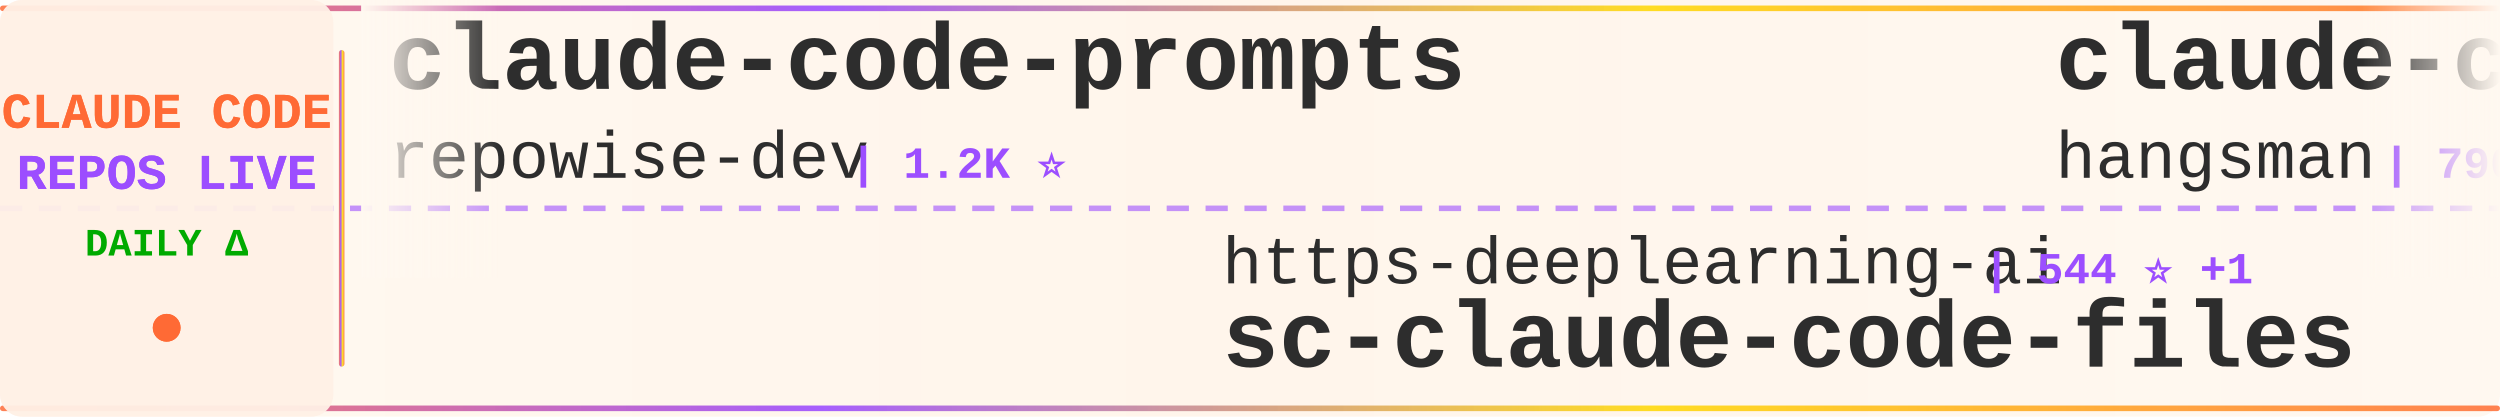
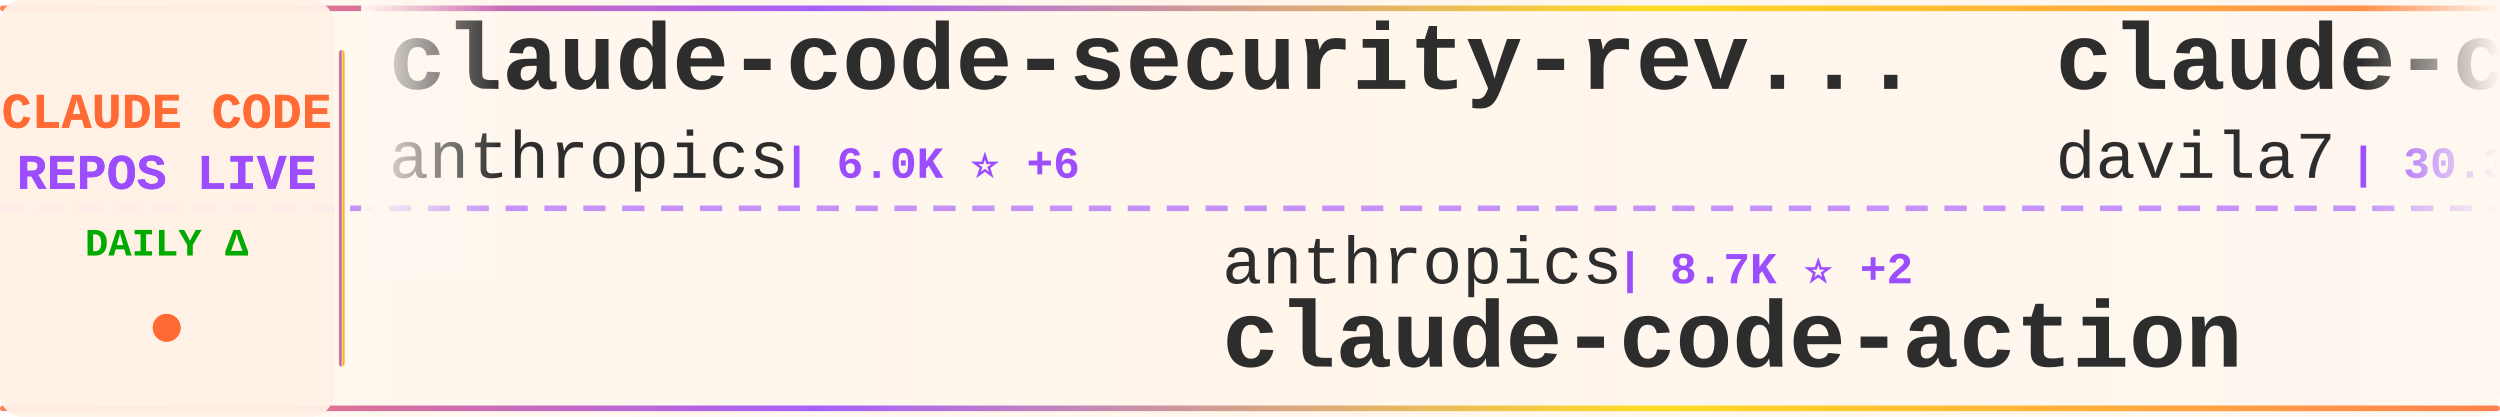
<svg xmlns="http://www.w3.org/2000/svg" width="900" height="150">
  <defs>
    <linearGradient id="tickerBg" x1="0%" y1="0%" x2="100%" y2="0%">
      <stop offset="0%" style="stop-color:#fff8f0;stop-opacity:0.98" />
      <stop offset="50%" style="stop-color:#fff5eb;stop-opacity:1" />
      <stop offset="100%" style="stop-color:#fff8f0;stop-opacity:0.98" />
    </linearGradient>
    <linearGradient id="borderGrad" x1="0%" y1="0%" x2="100%" y2="0%">
      <stop offset="0%" style="stop-color:#FF6B35;stop-opacity:0.85">
        <animate attributeName="stop-opacity" values="0.85;1;0.85" dur="2s" repeatCount="indefinite" />
      </stop>
      <stop offset="33%" style="stop-color:#9C4EFF;stop-opacity:0.9">
        <animate attributeName="stop-opacity" values="0.9;1;0.9" dur="2.2s" repeatCount="indefinite" />
      </stop>
      <stop offset="66%" style="stop-color:#FFD700;stop-opacity:0.85">
        <animate attributeName="stop-opacity" values="0.85;1;0.85" dur="1.8s" repeatCount="indefinite" />
      </stop>
      <stop offset="100%" style="stop-color:#FF6B35;stop-opacity:0.85">
        <animate attributeName="stop-opacity" values="0.85;1;0.85" dur="2s" repeatCount="indefinite" />
      </stop>
    </linearGradient>
    <filter id="textGlow">
      <feGaussianBlur stdDeviation="0.15" result="coloredBlur" />
      <feMerge>
        <feMergeNode in="coloredBlur" />
        <feMergeNode in="SourceGraphic" />
      </feMerge>
    </filter>
    <filter id="metricGlow">
      <feGaussianBlur stdDeviation="0.2" result="coloredBlur" />
      <feMerge>
        <feMergeNode in="coloredBlur" />
        <feMergeNode in="SourceGraphic" />
      </feMerge>
    </filter>
    <linearGradient id="leftFade" x1="0%" y1="0%" x2="100%" y2="0%">
      <stop offset="0%" style="stop-color:#fff8f0;stop-opacity:1" />
      <stop offset="100%" style="stop-color:#fff8f0;stop-opacity:0" />
    </linearGradient>
    <linearGradient id="rightFade" x1="0%" y1="0%" x2="100%" y2="0%">
      <stop offset="0%" style="stop-color:#fff8f0;stop-opacity:0" />
      <stop offset="100%" style="stop-color:#fff8f0;stop-opacity:1" />
    </linearGradient>
  </defs>
  <rect width="900" height="150" fill="url(#tickerBg)" rx="8" />
  <rect x="0" y="2" width="900" height="2" fill="url(#borderGrad)" rx="1" />
  <rect x="0" y="146" width="900" height="2" fill="url(#borderGrad)" rx="1" />
  <line x1="0" y1="75" x2="900" y2="75" stroke="#9C4EFF" stroke-width="2" stroke-dasharray="8 6" opacity="0.6" />
  <rect x="0" y="0" width="120" height="150" fill="#fff0e6" opacity="0.95" rx="8" />
  <text x="60" y="46" font-family="'Courier New', monospace" font-size="18" font-weight="bold" fill="#FF6B35" text-anchor="middle" filter="url(#textGlow)">
    CLAUDE CODE
  </text>
  <text x="60" y="68" font-family="'Courier New', monospace" font-size="18" font-weight="bold" fill="#9C4EFF" text-anchor="middle" filter="url(#textGlow)">
    REPOS LIVE
  </text>
  <text x="60" y="92" font-family="'Courier New', monospace" font-size="14" font-weight="bold" fill="#00aa00" text-anchor="middle">
    DAILY Δ
  </text>
  <circle cx="60" cy="118" r="5" fill="#FF6B35" filter="url(#metricGlow)">
    <animate attributeName="r" values="4;6;4" dur="1.5s" repeatCount="indefinite" />
    <animate attributeName="opacity" values="0.6;1;0.6" dur="1.5s" repeatCount="indefinite" />
  </circle>
  <rect x="122" y="18" width="2" height="114" fill="url(#borderGrad)" rx="1" />
  <clipPath id="tickerClip">
    <rect x="130" y="0" width="770" height="150" />
  </clipPath>
  <g clip-path="url(#tickerClip)">
    <g id="tickerItems">
      <animateTransform attributeName="transform" attributeType="XML" type="translate" from="0 0" to="-3000 0" dur="54s" repeatCount="indefinite" />
      <g transform="translate(0, 0)">
-         <text x="140" y="32" font-family="'Courier New', monospace" font-size="34" font-weight="bold" fill="#2d2d2d">claude-code-prompts</text>
-         <text x="140" y="64" font-family="'Courier New', monospace" font-size="24" font-weight="normal" fill="#2d2d2d" opacity="1.0">repowise-dev</text>
-         <text x="306" y="64" font-family="'Courier New', monospace" font-size="16" font-weight="bold" fill="#9C4EFF"> | 1.2K ⭐</text>
+         <text x="140" y="32" font-family="'Courier New', monospace" font-size="34" font-weight="bold" fill="#2d2d2d">claude-code-security-rev...</text>
+         <text x="140" y="64" font-family="'Courier New', monospace" font-size="24" font-weight="normal" fill="#2d2d2d" opacity="1.0">anthropics</text>
+         <text x="282" y="64" font-family="'Courier New', monospace" font-size="16" font-weight="bold" fill="#9C4EFF"> | 6.0K ⭐ +6</text>
      </g>
      <g transform="translate(300, 0)">
-         <text x="140" y="102" font-family="'Courier New', monospace" font-size="24" font-weight="normal" fill="#2d2d2d" opacity="1.0">https-deeplearning-ai</text>
-         <text x="414" y="102" font-family="'Courier New', monospace" font-size="16" font-weight="bold" fill="#9C4EFF"> | 544 ⭐ +1</text>
-         <text x="140" y="132" font-family="'Courier New', monospace" font-size="34" font-weight="bold" fill="#2d2d2d">sc-claude-code-files</text>
+         <text x="140" y="102" font-family="'Courier New', monospace" font-size="24" font-weight="normal" fill="#2d2d2d" opacity="1.0">anthropics</text>
+         <text x="282" y="102" font-family="'Courier New', monospace" font-size="16" font-weight="bold" fill="#9C4EFF"> | 8.7K ⭐ +2</text>
+         <text x="140" y="132" font-family="'Courier New', monospace" font-size="34" font-weight="bold" fill="#2d2d2d">claude-code-action</text>
      </g>
      <g transform="translate(600, 0)">
-         <text x="140" y="32" font-family="'Courier New', monospace" font-size="34" font-weight="bold" fill="#2d2d2d">claude-code-source</text>
-         <text x="140" y="64" font-family="'Courier New', monospace" font-size="24" font-weight="normal" fill="#2d2d2d" opacity="1.0">hangsman</text>
-         <text x="258" y="64" font-family="'Courier New', monospace" font-size="16" font-weight="bold" fill="#9C4EFF"> | 790 ⭐</text>
+         <text x="140" y="32" font-family="'Courier New', monospace" font-size="34" font-weight="bold" fill="#2d2d2d">claude-code-templates</text>
+         <text x="140" y="64" font-family="'Courier New', monospace" font-size="24" font-weight="normal" fill="#2d2d2d" opacity="1.0">davila7</text>
+         <text x="246" y="64" font-family="'Courier New', monospace" font-size="16" font-weight="bold" fill="#9C4EFF"> | 30.3K ⭐ +2</text>
      </g>
      <g transform="translate(900, 0)">
-         <text x="140" y="102" font-family="'Courier New', monospace" font-size="24" font-weight="normal" fill="#2d2d2d" opacity="1.0">mehmoodosman</text>
-         <text x="306" y="102" font-family="'Courier New', monospace" font-size="16" font-weight="bold" fill="#9C4EFF"> | 172 ⭐</text>
+         <text x="140" y="102" font-family="'Courier New', monospace" font-size="24" font-weight="normal" fill="#2d2d2d" opacity="1.0">shareAI-lab</text>
+         <text x="294" y="102" font-family="'Courier New', monospace" font-size="16" font-weight="bold" fill="#9C4EFF"> | 74.8K ⭐ +13</text>
+         <text x="140" y="132" font-family="'Courier New', monospace" font-size="34" font-weight="bold" fill="#2d2d2d">learn-claude-code</text>
+       </g>
+       <g transform="translate(1200, 0)">
+         <text x="140" y="32" font-family="'Courier New', monospace" font-size="34" font-weight="bold" fill="#2d2d2d">oh-my-claudecode</text>
+         <text x="140" y="64" font-family="'Courier New', monospace" font-size="24" font-weight="normal" fill="#2d2d2d" opacity="1.0">Yeachan-Heo</text>
+         <text x="294" y="64" font-family="'Courier New', monospace" font-size="16" font-weight="bold" fill="#9C4EFF"> | 38.7K ⭐ +9</text>
+       </g>
+       <g transform="translate(1500, 0)">
+         <text x="140" y="102" font-family="'Courier New', monospace" font-size="24" font-weight="normal" fill="#2d2d2d" opacity="1.0">alex000kim</text>
+         <text x="282" y="102" font-family="'Courier New', monospace" font-size="16" font-weight="bold" fill="#9C4EFF"> | 233 ⭐</text>
        <text x="140" y="132" font-family="'Courier New', monospace" font-size="34" font-weight="bold" fill="#2d2d2d">claude-code</text>
      </g>
-       <g transform="translate(1200, 0)">
-         <text x="140" y="32" font-family="'Courier New', monospace" font-size="34" font-weight="bold" fill="#2d2d2d">claude-code-sourcemap</text>
-         <text x="140" y="64" font-family="'Courier New', monospace" font-size="24" font-weight="normal" fill="#2d2d2d" opacity="1.0">ChinaSiro</text>
-         <text x="270" y="64" font-family="'Courier New', monospace" font-size="16" font-weight="bold" fill="#9C4EFF"> | 9.6K ⭐ +1</text>
-       </g>
-       <g transform="translate(1500, 0)">
-         <text x="140" y="102" font-family="'Courier New', monospace" font-size="24" font-weight="normal" fill="#2d2d2d" opacity="1.0">zebbern</text>
-         <text x="246" y="102" font-family="'Courier New', monospace" font-size="16" font-weight="bold" fill="#9C4EFF"> | 4.6K ⭐ +1</text>
-         <text x="140" y="132" font-family="'Courier New', monospace" font-size="34" font-weight="bold" fill="#2d2d2d">claude-code-guide</text>
-       </g>
      <g transform="translate(1800, 0)">
-         <text x="140" y="32" font-family="'Courier New', monospace" font-size="34" font-weight="bold" fill="#2d2d2d">claude-code-ultimate-gui...</text>
-         <text x="140" y="64" font-family="'Courier New', monospace" font-size="24" font-weight="normal" fill="#2d2d2d" opacity="1.0">FlorianBruniaux</text>
-         <text x="342" y="64" font-family="'Courier New', monospace" font-size="16" font-weight="bold" fill="#9C4EFF"> | 5.8K ⭐ +1</text>
+         <text x="140" y="32" font-family="'Courier New', monospace" font-size="34" font-weight="bold" fill="#2d2d2d">claude-code-harness</text>
+         <text x="140" y="64" font-family="'Courier New', monospace" font-size="24" font-weight="normal" fill="#2d2d2d" opacity="1.0">Chachamaru127</text>
+         <text x="318" y="64" font-family="'Courier New', monospace" font-size="16" font-weight="bold" fill="#9C4EFF"> | 3.1K ⭐ +1</text>
      </g>
      <g transform="translate(2100, 0)">
-         <text x="140" y="102" font-family="'Courier New', monospace" font-size="24" font-weight="normal" fill="#2d2d2d" opacity="1.0">RichardAtCT</text>
-         <text x="294" y="102" font-family="'Courier New', monospace" font-size="16" font-weight="bold" fill="#9C4EFF"> | 2.8K ⭐ +1</text>
-         <text x="140" y="132" font-family="'Courier New', monospace" font-size="34" font-weight="bold" fill="#2d2d2d">claude-code-telegram</text>
+         <text x="140" y="102" font-family="'Courier New', monospace" font-size="24" font-weight="normal" fill="#2d2d2d" opacity="1.0">lowcortisolprogrammer</text>
+         <text x="414" y="102" font-family="'Courier New', monospace" font-size="16" font-weight="bold" fill="#9C4EFF"> | 171 ⭐</text>
+         <text x="140" y="132" font-family="'Courier New', monospace" font-size="34" font-weight="bold" fill="#2d2d2d">claude-code</text>
      </g>
      <g transform="translate(2400, 0)">
-         <text x="140" y="32" font-family="'Courier New', monospace" font-size="34" font-weight="bold" fill="#2d2d2d">Claude-Code</text>
-         <text x="140" y="64" font-family="'Courier New', monospace" font-size="24" font-weight="normal" fill="#2d2d2d" opacity="1.0">OrcaWhisper</text>
-         <text x="294" y="64" font-family="'Courier New', monospace" font-size="16" font-weight="bold" fill="#9C4EFF"> | 92 ⭐</text>
+         <text x="140" y="32" font-family="'Courier New', monospace" font-size="34" font-weight="bold" fill="#2d2d2d">claude-code-plugins-plus...</text>
+         <text x="140" y="64" font-family="'Courier New', monospace" font-size="24" font-weight="normal" fill="#2d2d2d" opacity="1.0">jeremylongshore</text>
+         <text x="342" y="64" font-family="'Courier New', monospace" font-size="16" font-weight="bold" fill="#9C4EFF"> | 2.7K ⭐</text>
      </g>
      <g transform="translate(2700, 0)">
-         <text x="140" y="102" font-family="'Courier New', monospace" font-size="24" font-weight="normal" fill="#2d2d2d" opacity="1.0">pengchengneo</text>
-         <text x="306" y="102" font-family="'Courier New', monospace" font-size="16" font-weight="bold" fill="#9C4EFF"> | 1.8K ⭐</text>
-         <text x="140" y="132" font-family="'Courier New', monospace" font-size="34" font-weight="bold" fill="#2d2d2d">Claude-Code</text>
+         <text x="140" y="102" font-family="'Courier New', monospace" font-size="24" font-weight="normal" fill="#2d2d2d" opacity="1.0">alejandrobalderas</text>
+         <text x="366" y="102" font-family="'Courier New', monospace" font-size="16" font-weight="bold" fill="#9C4EFF"> | 2.8K ⭐</text>
+         <text x="140" y="132" font-family="'Courier New', monospace" font-size="34" font-weight="bold" fill="#2d2d2d">claude-code-from-source</text>
      </g>
      <g transform="translate(3000, 0)">
-         <text x="140" y="32" font-family="'Courier New', monospace" font-size="34" font-weight="bold" fill="#2d2d2d">claude-code-prompts</text>
-         <text x="140" y="64" font-family="'Courier New', monospace" font-size="24" font-weight="normal" fill="#2d2d2d" opacity="1.0">repowise-dev</text>
-         <text x="306" y="64" font-family="'Courier New', monospace" font-size="16" font-weight="bold" fill="#9C4EFF"> | 1.2K ⭐</text>
+         <text x="140" y="32" font-family="'Courier New', monospace" font-size="34" font-weight="bold" fill="#2d2d2d">claude-code-security-rev...</text>
+         <text x="140" y="64" font-family="'Courier New', monospace" font-size="24" font-weight="normal" fill="#2d2d2d" opacity="1.0">anthropics</text>
+         <text x="282" y="64" font-family="'Courier New', monospace" font-size="16" font-weight="bold" fill="#9C4EFF"> | 6.0K ⭐ +6</text>
      </g>
      <g transform="translate(3300, 0)">
-         <text x="140" y="102" font-family="'Courier New', monospace" font-size="24" font-weight="normal" fill="#2d2d2d" opacity="1.0">https-deeplearning-ai</text>
-         <text x="414" y="102" font-family="'Courier New', monospace" font-size="16" font-weight="bold" fill="#9C4EFF"> | 544 ⭐ +1</text>
-         <text x="140" y="132" font-family="'Courier New', monospace" font-size="34" font-weight="bold" fill="#2d2d2d">sc-claude-code-files</text>
+         <text x="140" y="102" font-family="'Courier New', monospace" font-size="24" font-weight="normal" fill="#2d2d2d" opacity="1.0">anthropics</text>
+         <text x="282" y="102" font-family="'Courier New', monospace" font-size="16" font-weight="bold" fill="#9C4EFF"> | 8.7K ⭐ +2</text>
+         <text x="140" y="132" font-family="'Courier New', monospace" font-size="34" font-weight="bold" fill="#2d2d2d">claude-code-action</text>
      </g>
      <g transform="translate(3600, 0)">
-         <text x="140" y="32" font-family="'Courier New', monospace" font-size="34" font-weight="bold" fill="#2d2d2d">claude-code-source</text>
-         <text x="140" y="64" font-family="'Courier New', monospace" font-size="24" font-weight="normal" fill="#2d2d2d" opacity="1.0">hangsman</text>
-         <text x="258" y="64" font-family="'Courier New', monospace" font-size="16" font-weight="bold" fill="#9C4EFF"> | 790 ⭐</text>
+         <text x="140" y="32" font-family="'Courier New', monospace" font-size="34" font-weight="bold" fill="#2d2d2d">claude-code-templates</text>
+         <text x="140" y="64" font-family="'Courier New', monospace" font-size="24" font-weight="normal" fill="#2d2d2d" opacity="1.0">davila7</text>
+         <text x="246" y="64" font-family="'Courier New', monospace" font-size="16" font-weight="bold" fill="#9C4EFF"> | 30.3K ⭐ +2</text>
      </g>
      <g transform="translate(3900, 0)">
-         <text x="140" y="102" font-family="'Courier New', monospace" font-size="24" font-weight="normal" fill="#2d2d2d" opacity="1.0">mehmoodosman</text>
-         <text x="306" y="102" font-family="'Courier New', monospace" font-size="16" font-weight="bold" fill="#9C4EFF"> | 172 ⭐</text>
-         <text x="140" y="132" font-family="'Courier New', monospace" font-size="34" font-weight="bold" fill="#2d2d2d">claude-code</text>
+         <text x="140" y="102" font-family="'Courier New', monospace" font-size="24" font-weight="normal" fill="#2d2d2d" opacity="1.0">shareAI-lab</text>
+         <text x="294" y="102" font-family="'Courier New', monospace" font-size="16" font-weight="bold" fill="#9C4EFF"> | 74.8K ⭐ +13</text>
+         <text x="140" y="132" font-family="'Courier New', monospace" font-size="34" font-weight="bold" fill="#2d2d2d">learn-claude-code</text>
      </g>
    </g>
  </g>
  <rect x="130" y="0" width="50" height="100" fill="url(#leftFade)" />
  <rect x="850" y="0" width="50" height="100" fill="url(#rightFade)" />
</svg>
